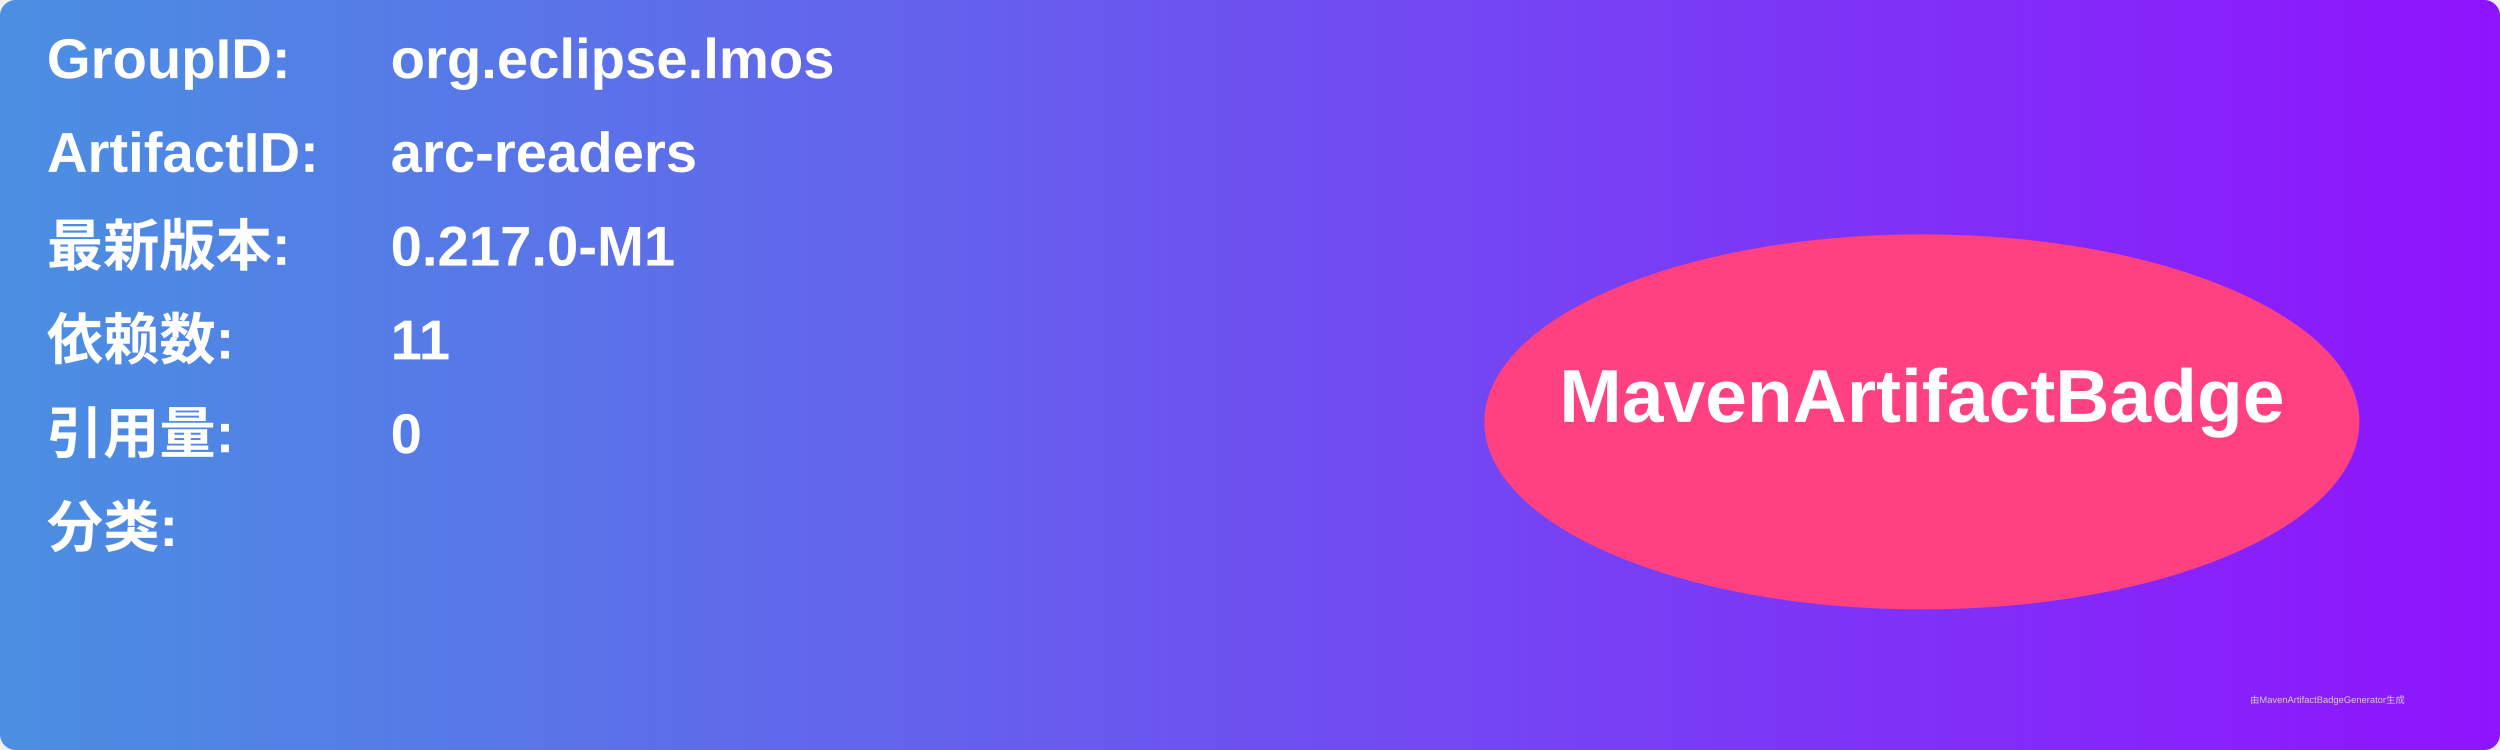
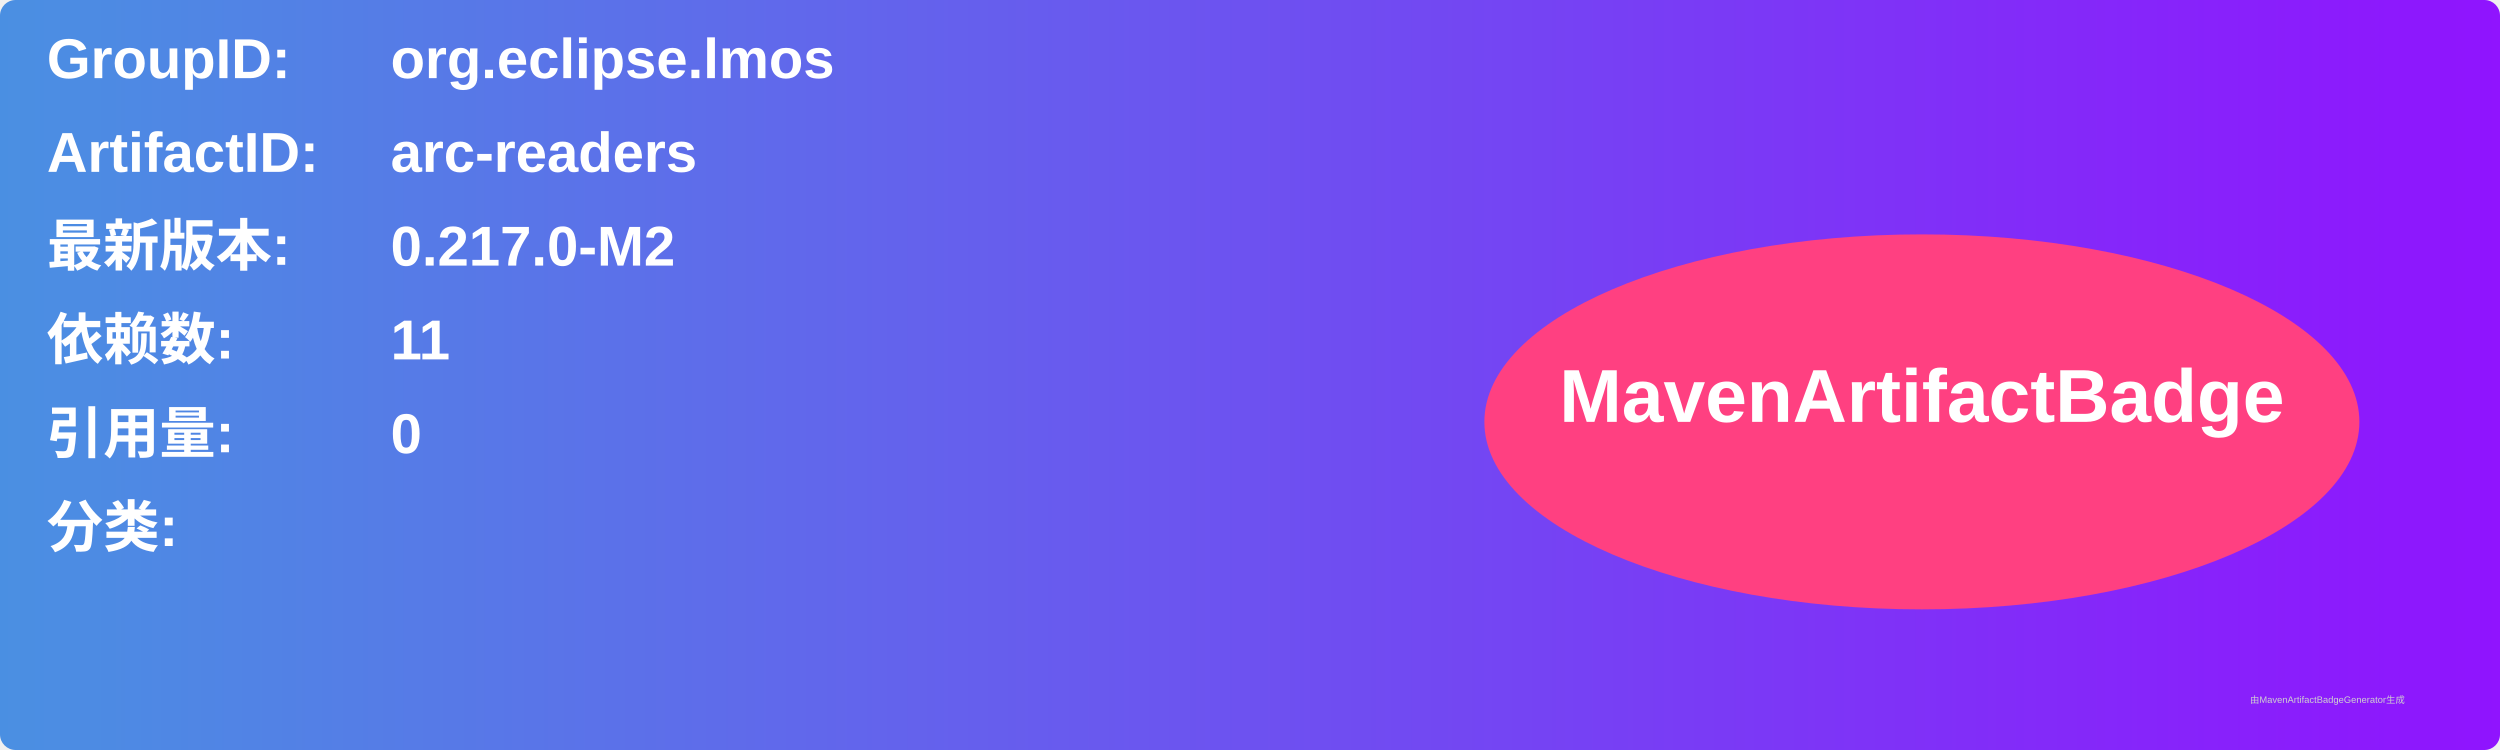
<svg xmlns="http://www.w3.org/2000/svg" width="800" height="240" viewBox="0 0 800 240">
  <linearGradient id="grad" x1="0%" y1="0%" x2="100%" y2="0%">
    <stop offset="0%" stop-color="#4a90e2" />
    <stop offset="100%" stop-color="#9013fe" />
  </linearGradient>
  <rect width="100%" height="100%" rx="5" ry="5" fill="url(#grad)" />
  <g transform="translate(15, 15)">
    <text x="0" y="10" font-family="Arial" font-size="18" fill="white" font-weight="bold" width="260">GroupID:</text>
    <text x="110" y="10" font-family="Arial" font-size="18" fill="white" font-weight="bold" width="460">org.eclipse.lmos</text>
    <text x="0" y="40" font-family="Arial" font-size="18" fill="white" font-weight="bold" width="260">ArtifactID:</text>
    <text x="110" y="40" font-family="Arial" font-size="18" fill="white" font-weight="bold" width="460">arc-readers</text>
    <text x="0" y="70" font-family="Arial" font-size="18" fill="white" font-weight="bold">最新版本:</text>
    <text x="110" y="70" font-family="Arial" font-size="18" fill="white" font-weight="bold">
-       <tspan font-weight="bold">0.217.0-M1</tspan>
+       <tspan font-weight="bold">0.217.0-M2</tspan>
    </text>
    <text x="0" y="100" font-family="Arial" font-size="18" fill="white" font-weight="bold">依赖数: </text>
    <text x="110" y="100" font-family="Arial" font-size="18" fill="white">
      <tspan font-weight="bold">11</tspan>
    </text>
    <text x="0" y="130" font-family="Arial" font-size="18" fill="white" font-weight="bold">引用量: </text>
    <text x="110" y="130" font-family="Arial" font-size="18" fill="white">
      <tspan font-weight="bold">0</tspan>
    </text>
    <text x="0" y="160" font-family="Arial" font-size="18" fill="white" font-weight="bold">分类:</text>
    <text x="10" y="190" font-family="Arial" font-size="10" fill="white">
      <tspan font-weight="bold" />
    </text>
    <ellipse cx="600" cy="120" rx="140" ry="60" fill="#ff4081" />
    <text x="600" y="120" text-anchor="middle" font-family="Arial" font-size="24" fill="white" font-weight="bold">MavenArtifactBadge</text>
  </g>
  <text x="720" y="225" font-family="Arial" font-size="3" fill="#d0d0d0">由MavenArtifactBadgeGenerator生成</text>
</svg>
